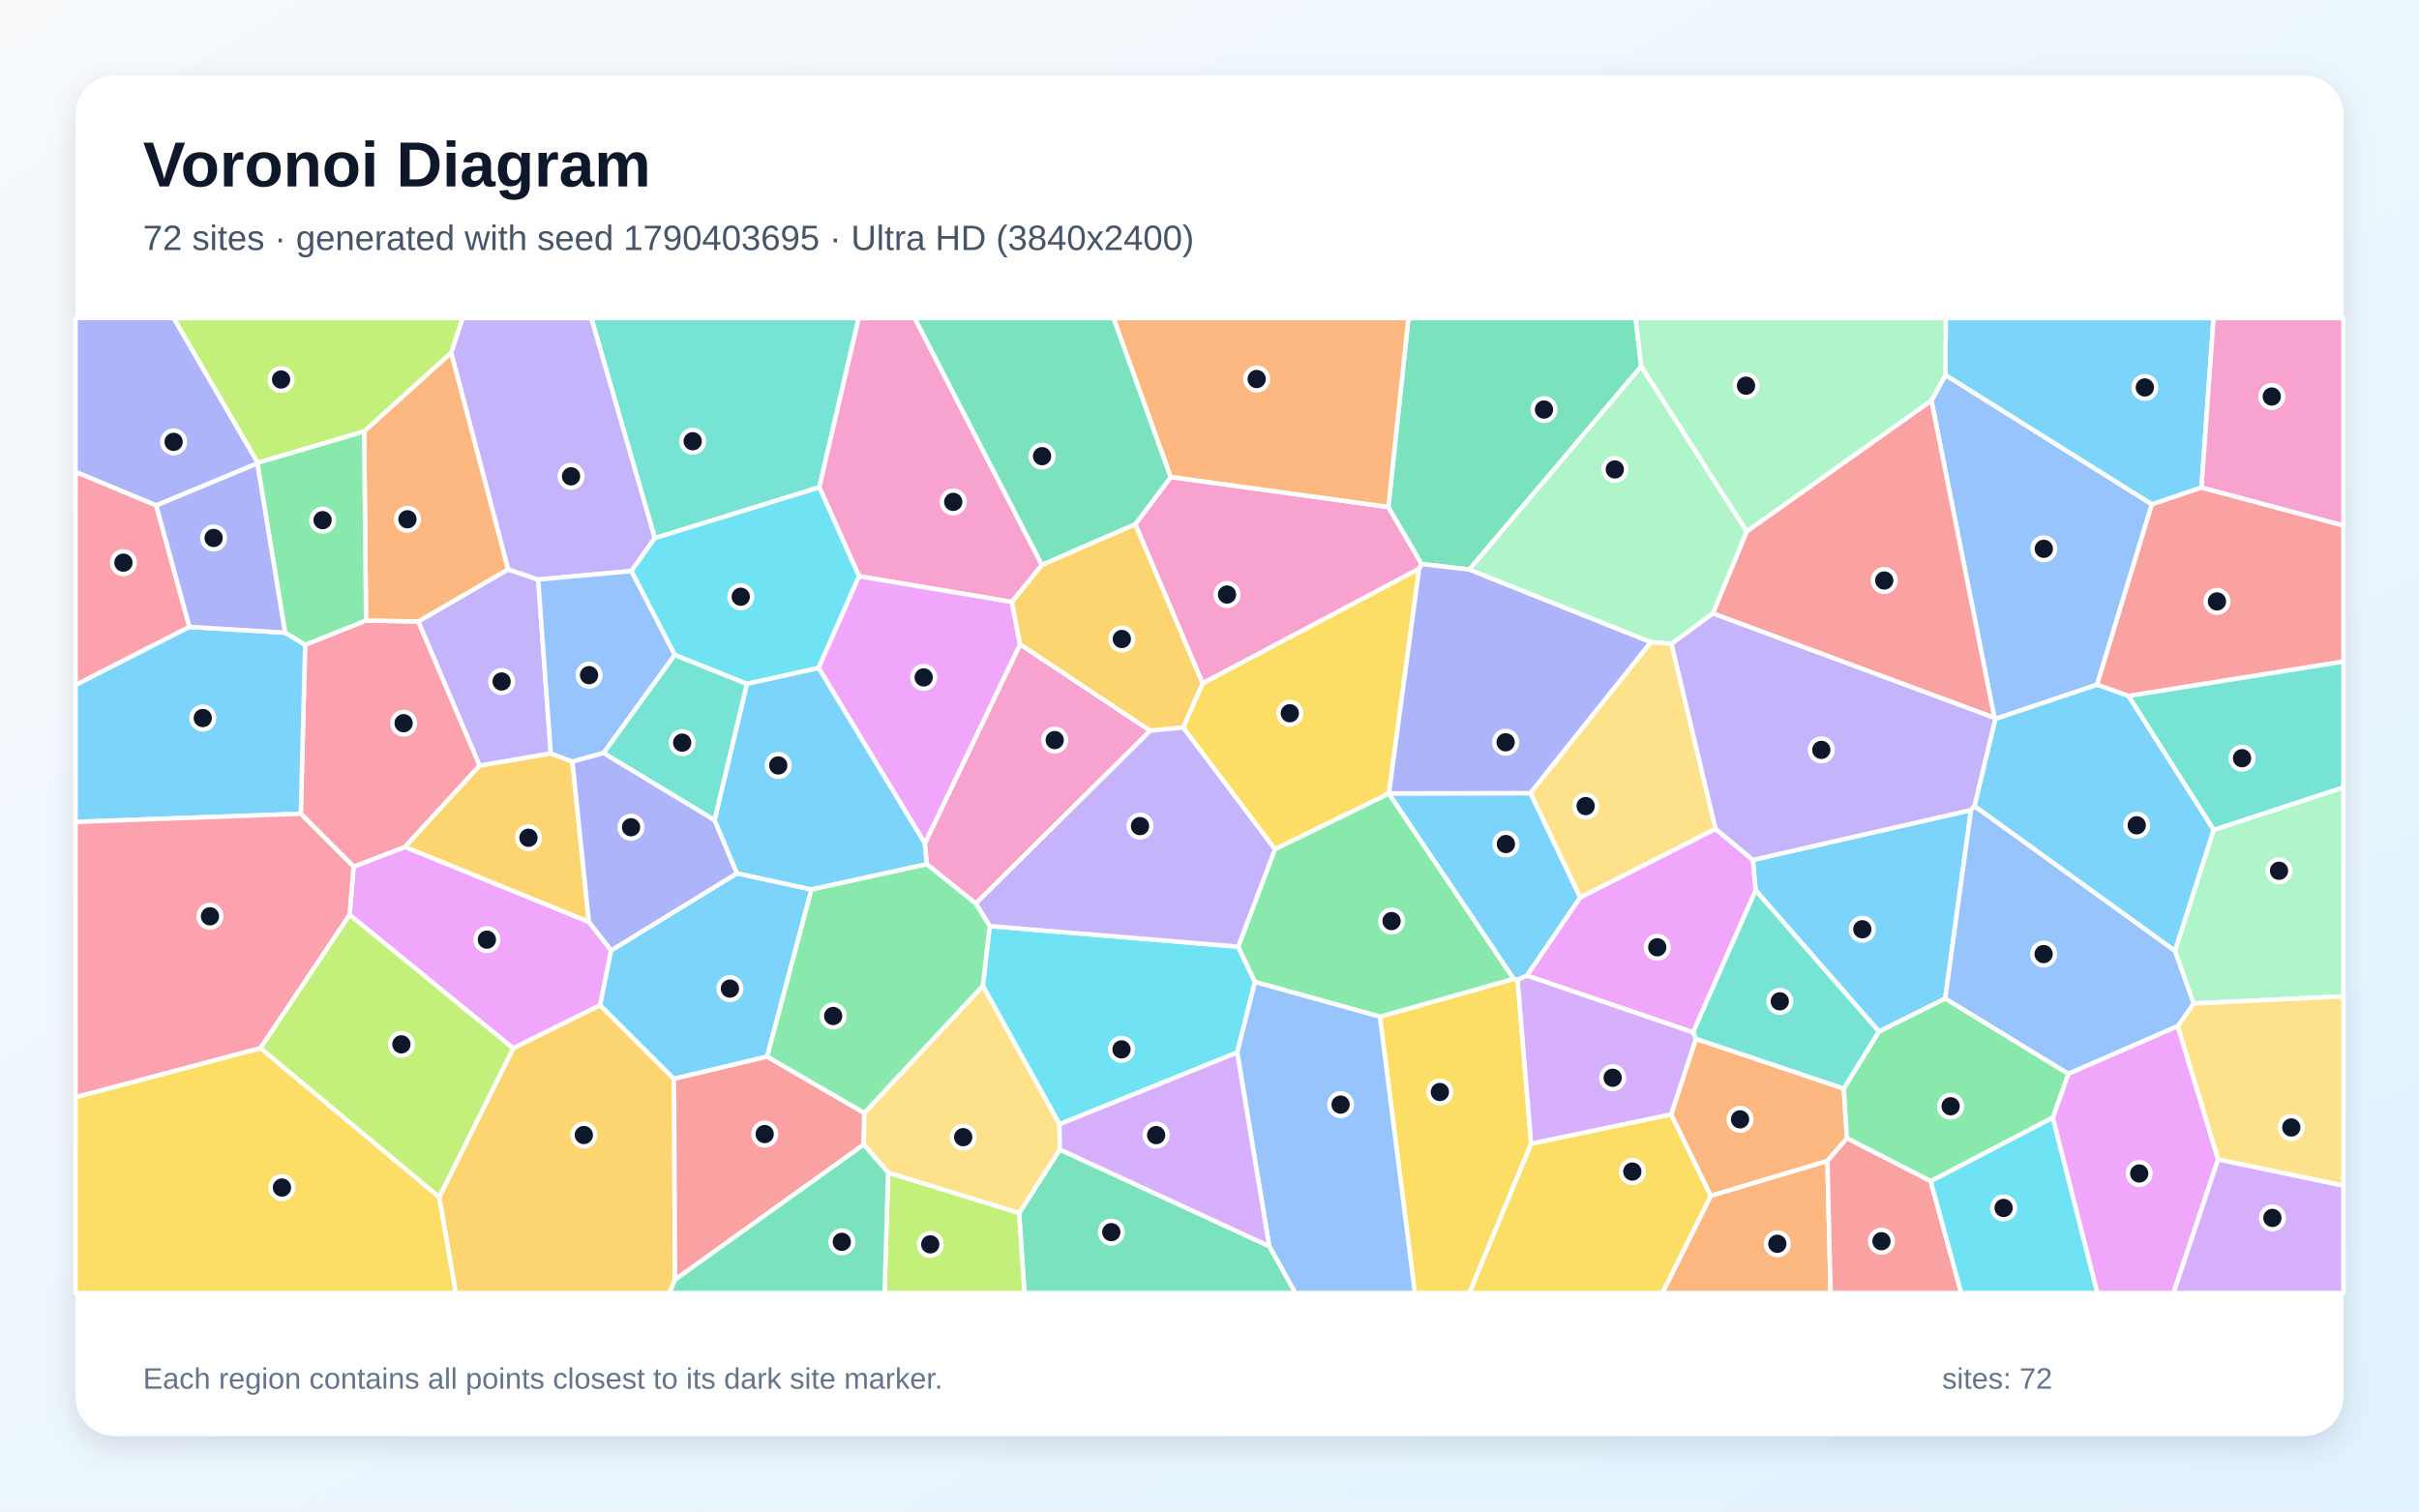
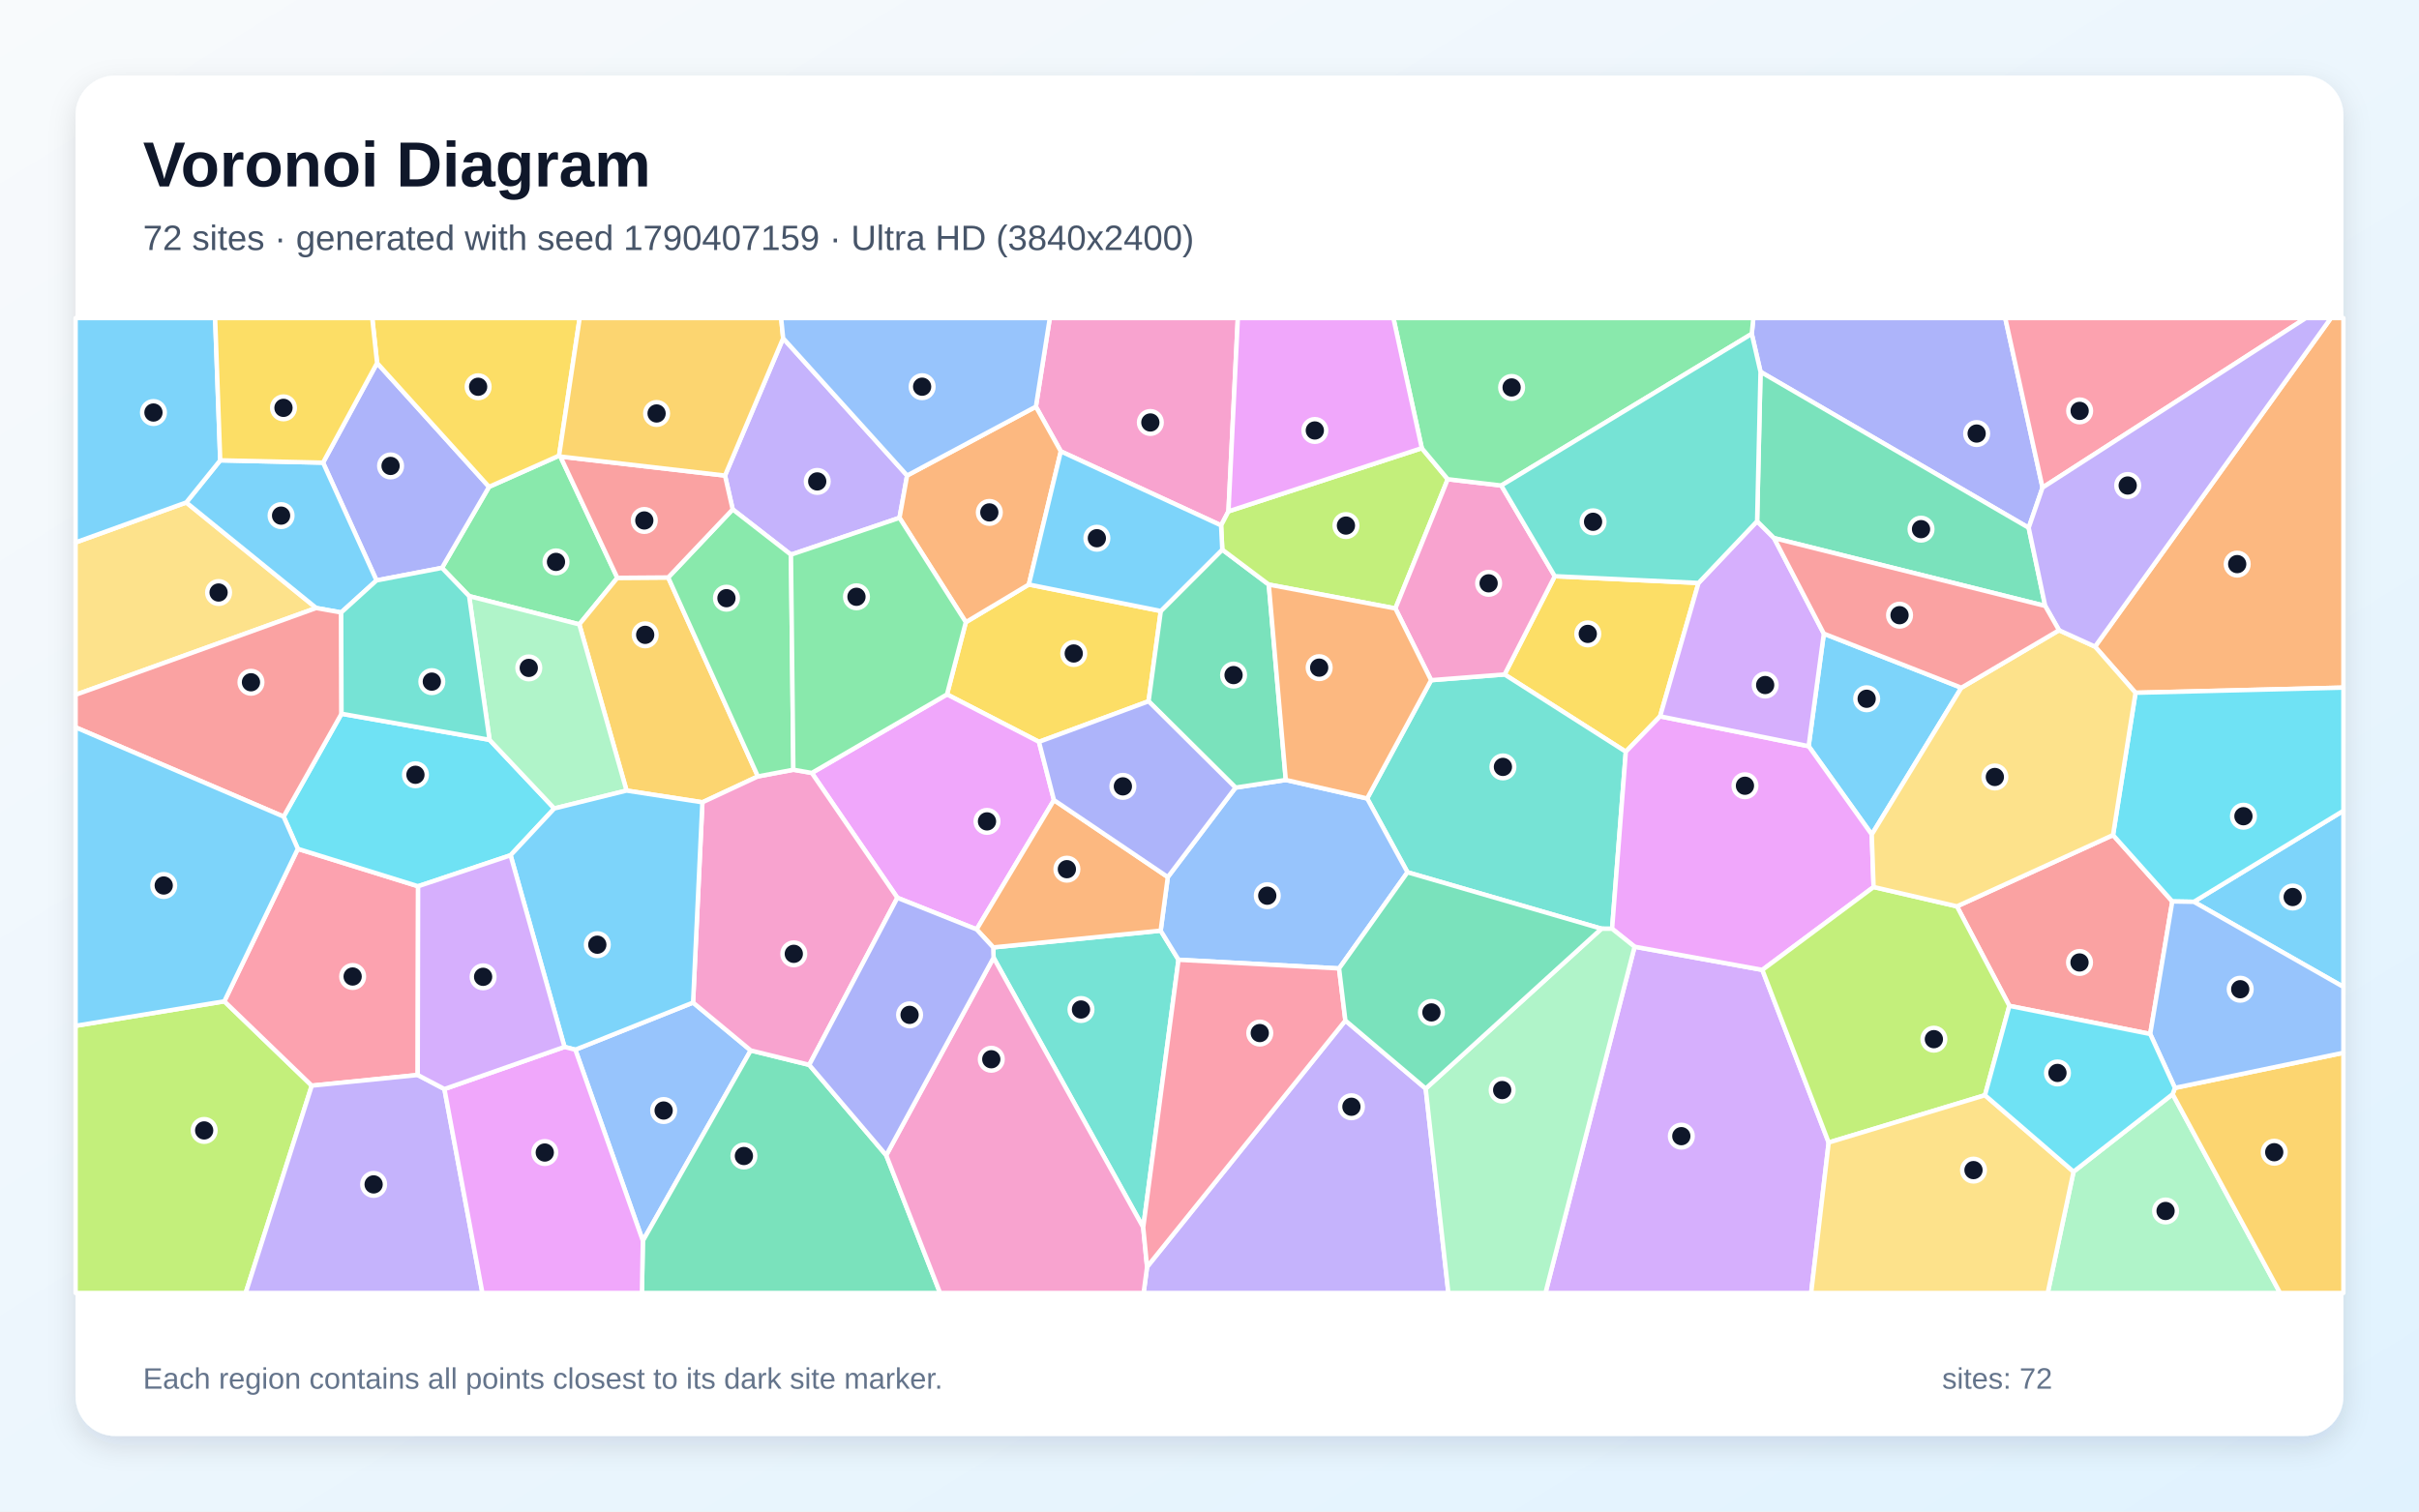
<svg xmlns="http://www.w3.org/2000/svg" width="3840" height="2400" viewBox="0 0 3840 2400" role="img" aria-labelledby="title description">
  <defs>
    <linearGradient id="background" x1="0" y1="0" x2="1" y2="1">
      <stop stop-color="#F8FAFC" />
      <stop offset="1" stop-color="#E0F2FE" />
    </linearGradient>
    <filter id="shadow" x="-5%" y="-5%" width="110%" height="110%">
      <feDropShadow dx="0" dy="15" stdDeviation="22" flood-color="#0F172A" flood-opacity=".12" />
    </filter>
  </defs>
  <rect width="3840" height="2400" fill="url(#background)" />
  <rect x="120" y="120" width="3600" height="2160" rx="63" fill="#FFFFFF" filter="url(#shadow)" />
  <g font-family="Arial, sans-serif">
    <text x="227" y="296" font-size="101" font-weight="700" fill="#0F172A">Voronoi Diagram</text>
-     <text x="227" y="397" font-size="56" fill="#475569">72 sites · generated with seed 1790403695 · Ultra HD (3840x2400)</text>
+     <text x="227" y="397" font-size="56" fill="#475569">72 sites · generated with seed 1790407159 · Ultra HD (3840x2400)</text>
  </g>
  <g stroke="#FFFFFF" stroke-width="7" stroke-linejoin="round">
-     <polygon points="2424.0,1549.1 2409.1,1556.0 2402.8,1554.3 2204.6,1260.1 2204.8,1259.8 2429.6,1259.3 2508.6,1425.1" fill="#38BDF8" fill-opacity="0.65" />
-     <polygon points="874.4,1196.4 761.3,1215.8 663.9,986.8 806.5,904.0 854.3,920.2" fill="#A78BFA" fill-opacity="0.65" />
-     <polygon points="1802.2,832.5 1858.5,757.3 2203.9,805.0 2256.8,895.6 2252.8,903.2 1909.1,1085.1" fill="#F472B6" fill-opacity="0.65" />
-     <polygon points="2900.9,1843.4 2715.6,1898.9 2652.8,1769.6 2692.1,1649.4 2926.9,1728.4 2931.9,1807.4" fill="#FB923C" fill-opacity="0.65" />
-     <polygon points="2023.9,1348.5 1878.1,1155.1 1909.1,1085.1 2252.8,903.2 2204.8,1259.8 2204.6,1260.1" fill="#FACC15" fill-opacity="0.65" />
-     <polygon points="3283.6,1705.0 3258.8,1774.6 3064.9,1875.6 2931.9,1807.4 2926.9,1728.4 2982.6,1637.8 3087.9,1585.3" fill="#4ADE80" fill-opacity="0.65" />
-     <polygon points="1300.6,773.8 1039.4,854.5 938.6,505.0 1363.2,505.0" fill="#2DD4BF" fill-opacity="0.65" />
-     <polygon points="3066.0,636.1 3088.3,595.4 3416.0,800.6 3329.0,1087.2 3167.6,1141.5 3166.0,1139.6" fill="#60A5FA" fill-opacity="0.65" />
-     <polygon points="934.8,1463.7 970.2,1509.0 952.7,1596.1 814.6,1664.6 554.9,1452.5 561.3,1376.1 643.0,1344.7" fill="#E879F9" fill-opacity="0.65" />
-     <polygon points="2605.4,581.7 2332.5,904.3 2256.8,895.6 2203.9,805.0 2235.8,505.0 2596.4,505.0" fill="#34D399" fill-opacity="0.65" />
-     <polygon points="3378.7,1105.1 3329.0,1087.2 3416.0,800.6 3494.7,774.0 3720.0,834.3 3720.0,1050.5" fill="#F87171" fill-opacity="0.65" />
-     <polygon points="2332.5,904.3 2620.8,1019.6 2429.6,1259.3 2204.8,1259.8 2252.8,903.2 2256.8,895.6" fill="#818CF8" fill-opacity="0.65" />
-     <polygon points="697.1,1900.9 814.6,1664.6 952.7,1596.1 1069.9,1713.0 1071.6,2031.9 1062.8,2053.0 723.5,2053.0" fill="#FBBF24" fill-opacity="0.65" />
-     <polygon points="716.2,560.2 578.0,685.1 409.0,734.9 275.5,505.0 734.6,505.0" fill="#A3E635" fill-opacity="0.65" />
-     <polygon points="3520.9,1840.8 3720.0,1882.4 3720.0,2053.0 3450.1,2053.0" fill="#C084FC" fill-opacity="0.65" />
-     <polygon points="643.0,1344.7 561.3,1376.1 477.5,1292.1 484.4,1023.8 581.1,985.2 663.9,986.8 761.3,1215.8" fill="#FB7185" fill-opacity="0.65" />
-     <polygon points="1681.9,1785.1 1560.1,1565.4 1571.1,1470.4 1965.5,1503.1 1992.2,1559.2 1964.0,1671.2" fill="#22D3EE" fill-opacity="0.65" />
-     <polygon points="2772.9,844.0 2719.3,973.9 2653.4,1022.4 2620.8,1019.6 2332.5,904.3 2605.4,581.7" fill="#86EFAC" fill-opacity="0.65" />
-     <polygon points="2620.8,1019.6 2653.4,1022.4 2723.4,1316.2 2508.6,1425.1 2429.6,1259.3" fill="#FCD34D" fill-opacity="0.65" />
-     <polygon points="1169.9,1386.6 1288.2,1412.3 1217.8,1677.7 1069.9,1713.0 952.7,1596.1 970.2,1509.0" fill="#38BDF8" fill-opacity="0.65" />
-     <polygon points="2786.8,1413.6 2782.6,1365.4 3128.9,1286.2 3087.9,1585.3 2982.6,1637.8" fill="#38BDF8" fill-opacity="0.65" />
-     <polygon points="1039.4,854.5 1002.2,906.8 854.3,920.2 806.5,904.0 716.2,560.2 734.6,505.0 938.6,505.0" fill="#A78BFA" fill-opacity="0.65" />
-     <polygon points="1654.0,897.1 1606.3,955.8 1363.7,915.0 1300.6,773.8 1363.2,505.0 1452.0,505.0" fill="#F472B6" fill-opacity="0.65" />
-     <polygon points="806.5,904.0 663.9,986.8 581.1,985.2 578.0,685.1 716.2,560.2" fill="#FB923C" fill-opacity="0.65" />
-     <polygon points="2190.5,1614.3 2402.8,1554.3 2409.1,1556.0 2430.6,1816.1 2332.6,2053.0 2246.0,2053.0" fill="#FACC15" fill-opacity="0.65" />
-     <polygon points="2190.5,1614.3 1992.2,1559.2 1965.5,1503.1 2023.9,1348.5 2204.6,1260.1 2402.8,1554.3" fill="#4ADE80" fill-opacity="0.65" />
-     <polygon points="2687.4,1639.1 2786.8,1413.6 2982.6,1637.8 2926.9,1728.4 2692.1,1649.4" fill="#2DD4BF" fill-opacity="0.65" />
-     <polygon points="2014.8,1978.7 1964.0,1671.2 1992.2,1559.2 2190.5,1614.3 2246.0,2053.0 2056.2,2053.0" fill="#60A5FA" fill-opacity="0.65" />
-     <polygon points="2723.4,1316.2 2782.6,1365.4 2786.8,1413.6 2687.4,1639.1 2424.0,1549.1 2508.6,1425.1" fill="#E879F9" fill-opacity="0.65" />
-     <polygon points="1617.7,1926.1 1682.4,1825.2 2014.8,1978.7 2056.2,2053.0 1626.3,2053.0" fill="#34D399" fill-opacity="0.65" />
-     <polygon points="1071.6,2031.9 1069.9,1713.0 1217.8,1677.7 1372.0,1767.1 1371.2,1817.4" fill="#F87171" fill-opacity="0.65" />
-     <polygon points="409.0,734.9 408.5,735.8 248.0,802.6 120.0,749.4 120.0,505.0 275.5,505.0" fill="#818CF8" fill-opacity="0.65" />
-     <polygon points="908.7,1209.2 934.8,1463.7 643.0,1344.7 761.3,1215.8 874.4,1196.4" fill="#FBBF24" fill-opacity="0.65" />
-     <polygon points="413.2,1664.2 554.9,1452.5 814.6,1664.6 697.1,1900.9" fill="#A3E635" fill-opacity="0.65" />
-     <polygon points="2430.6,1816.1 2409.1,1556.0 2424.0,1549.1 2687.4,1639.1 2692.1,1649.4 2652.8,1769.6" fill="#C084FC" fill-opacity="0.65" />
-     <polygon points="248.0,802.6 300.8,995.4 120.0,1087.7 120.0,749.4" fill="#FB7185" fill-opacity="0.65" />
-     <polygon points="1363.7,915.0 1299.5,1060.6 1185.6,1085.9 1071.1,1040.0 1002.2,906.8 1039.4,854.5 1300.6,773.8" fill="#22D3EE" fill-opacity="0.65" />
-     <polygon points="3482.2,1593.4 3452.6,1509.9 3514.0,1317.7 3720.0,1250.1 3720.0,1582.0" fill="#86EFAC" fill-opacity="0.65" />
-     <polygon points="1409.8,1862.1 1371.2,1817.4 1372.0,1767.1 1560.1,1565.4 1681.9,1785.1 1682.4,1825.2 1617.7,1926.1" fill="#FCD34D" fill-opacity="0.65" />
-     <polygon points="300.8,995.4 452.5,1004.5 484.4,1023.8 477.5,1292.1 120.0,1305.0 120.0,1087.7" fill="#38BDF8" fill-opacity="0.65" />
-     <polygon points="3494.7,774.0 3416.0,800.6 3088.3,595.4 3088.7,505.0 3513.9,505.0" fill="#38BDF8" fill-opacity="0.65" />
-     <polygon points="3134.5,1280.1 3128.9,1286.2 2782.6,1365.4 2723.4,1316.2 2653.4,1022.4 2719.3,973.9 3166.0,1139.6 3167.6,1141.5" fill="#A78BFA" fill-opacity="0.65" />
-     <polygon points="1549.0,1434.7 1471.1,1372.2 1468.1,1339.1 1619.3,1023.0 1826.0,1160.2" fill="#F472B6" fill-opacity="0.65" />
-     <polygon points="2715.6,1898.9 2900.9,1843.4 2906.0,2053.0 2638.8,2053.0" fill="#FB923C" fill-opacity="0.65" />
-     <polygon points="120.0,1742.0 413.2,1664.2 697.1,1900.9 723.5,2053.0 120.0,2053.0" fill="#FACC15" fill-opacity="0.65" />
-     <polygon points="452.5,1004.5 408.5,735.8 409.0,734.9 578.0,685.1 581.1,985.2 484.4,1023.8" fill="#4ADE80" fill-opacity="0.65" />
-     <polygon points="3514.0,1317.7 3378.7,1105.1 3720.0,1050.5 3720.0,1250.1" fill="#2DD4BF" fill-opacity="0.65" />
-     <polygon points="1071.1,1040.0 958.3,1195.6 908.7,1209.2 874.4,1196.4 854.3,920.2 1002.2,906.8" fill="#60A5FA" fill-opacity="0.65" />
-     <polygon points="1619.3,1023.0 1468.1,1339.1 1299.5,1060.6 1363.7,915.0 1606.3,955.8" fill="#E879F9" fill-opacity="0.65" />
-     <polygon points="1858.5,757.3 1802.2,832.5 1654.0,897.1 1452.0,505.0 1767.8,505.0" fill="#34D399" fill-opacity="0.65" />
-     <polygon points="2900.9,1843.4 2931.9,1807.4 3064.9,1875.6 3113.3,2053.0 2906.0,2053.0" fill="#F87171" fill-opacity="0.65" />
-     <polygon points="958.3,1195.6 1134.3,1302.0 1169.9,1386.6 970.2,1509.0 934.8,1463.7 908.7,1209.2" fill="#818CF8" fill-opacity="0.65" />
-     <polygon points="1826.0,1160.2 1619.3,1023.0 1606.3,955.8 1654.0,897.1 1802.2,832.5 1909.1,1085.1 1878.1,1155.1" fill="#FBBF24" fill-opacity="0.65" />
-     <polygon points="1409.8,1862.1 1617.7,1926.1 1626.3,2053.0 1404.2,2053.0" fill="#A3E635" fill-opacity="0.65" />
-     <polygon points="1682.4,1825.2 1681.9,1785.1 1964.0,1671.2 2014.8,1978.7" fill="#C084FC" fill-opacity="0.65" />
-     <polygon points="120.0,1742.0 120.0,1305.0 477.5,1292.1 561.3,1376.1 554.9,1452.5 413.2,1664.2" fill="#FB7185" fill-opacity="0.65" />
-     <polygon points="3064.9,1875.6 3258.8,1774.6 3329.5,2053.0 3113.3,2053.0" fill="#22D3EE" fill-opacity="0.65" />
-     <polygon points="3088.3,595.4 3066.0,636.1 2772.9,844.0 2605.4,581.7 2596.4,505.0 3088.7,505.0" fill="#86EFAC" fill-opacity="0.65" />
-     <polygon points="3520.9,1840.8 3456.9,1629.4 3482.2,1593.4 3720.0,1582.0 3720.0,1882.4" fill="#FCD34D" fill-opacity="0.65" />
-     <polygon points="1468.1,1339.1 1471.1,1372.2 1288.2,1412.3 1169.9,1386.6 1134.3,1302.0 1185.6,1085.9 1299.5,1060.6" fill="#38BDF8" fill-opacity="0.65" />
-     <polygon points="3514.0,1317.7 3452.6,1509.9 3134.5,1280.1 3167.6,1141.5 3329.0,1087.2 3378.7,1105.1" fill="#38BDF8" fill-opacity="0.65" />
-     <polygon points="1965.5,1503.1 1571.1,1470.4 1549.0,1434.7 1826.0,1160.2 1878.1,1155.1 2023.9,1348.5" fill="#A78BFA" fill-opacity="0.65" />
-     <polygon points="3494.7,774.0 3513.9,505.0 3720.0,505.0 3720.0,834.3" fill="#F472B6" fill-opacity="0.65" />
-     <polygon points="2203.9,805.0 1858.5,757.3 1767.8,505.0 2235.8,505.0" fill="#FB923C" fill-opacity="0.65" />
-     <polygon points="2430.6,1816.1 2652.8,1769.6 2715.6,1898.9 2638.8,2053.0 2332.6,2053.0" fill="#FACC15" fill-opacity="0.65" />
-     <polygon points="1372.0,1767.1 1217.8,1677.7 1288.2,1412.3 1471.1,1372.2 1549.0,1434.7 1571.1,1470.4 1560.1,1565.4" fill="#4ADE80" fill-opacity="0.65" />
-     <polygon points="1134.3,1302.0 958.3,1195.6 1071.1,1040.0 1185.6,1085.9" fill="#2DD4BF" fill-opacity="0.65" />
-     <polygon points="3452.6,1509.9 3482.2,1593.4 3456.9,1629.4 3283.6,1705.0 3087.9,1585.3 3128.9,1286.2 3134.5,1280.1" fill="#60A5FA" fill-opacity="0.65" />
-     <polygon points="3258.8,1774.6 3283.6,1705.0 3456.9,1629.4 3520.9,1840.8 3450.1,2053.0 3329.5,2053.0" fill="#E879F9" fill-opacity="0.65" />
-     <polygon points="1071.6,2031.9 1371.2,1817.4 1409.8,1862.1 1404.2,2053.0 1062.8,2053.0" fill="#34D399" fill-opacity="0.65" />
-     <polygon points="3066.0,636.1 3166.0,1139.6 2719.3,973.9 2772.9,844.0" fill="#F87171" fill-opacity="0.65" />
-     <polygon points="452.5,1004.5 300.8,995.4 248.0,802.6 408.5,735.8" fill="#818CF8" fill-opacity="0.65" />
+     <polygon points="3113.5,1092.0 2971.3,1325.0 2871.1,1184.8 2895.2,1006.1" fill="#38BDF8" fill-opacity="0.65" />
+     <polygon points="1820.9,2011.6 2135.7,1620.4 2263.2,1728.5 2299.2,2053.0 1815.4,2053.0" fill="#A78BFA" fill-opacity="0.65" />
+     <polygon points="1950.1,811.9 1938.4,834.2 1684.0,716.7 1644.4,645.7 1666.5,505.0 1965.0,505.0" fill="#F472B6" fill-opacity="0.65" />
+     <polygon points="3390.0,1100.0 3325.7,1026.7 3700.2,505.0 3720.0,505.0 3720.0,1091.8" fill="#FB923C" fill-opacity="0.65" />
+     <polygon points="1842.7,970.2 1823.3,1113.5 1649.3,1177.9 1503.3,1102.6 1533.2,987.9 1633.2,928.1" fill="#FACC15" fill-opacity="0.65" />
+     <polygon points="887.5,723.5 889.6,724.9 980.0,917.5 919.6,991.4 744.7,946.5 701.6,901.7 776.3,773.0" fill="#4ADE80" fill-opacity="0.65" />
+     <polygon points="1814.8,1948.9 1577.2,1520.6 1576.7,1504.3 1842.5,1477.7 1870.8,1523.9" fill="#2DD4BF" fill-opacity="0.65" />
+     <polygon points="913.3,1666.7 1100.2,1591.9 1191.7,1667.9 1020.5,1970.2" fill="#60A5FA" fill-opacity="0.65" />
+     <polygon points="1673.1,1270.4 1550.3,1475.7 1424.5,1425.5 1288.7,1227.3 1503.3,1102.6 1649.3,1177.9" fill="#E879F9" fill-opacity="0.65" />
+     <polygon points="1020.5,1970.2 1191.7,1667.9 1284.6,1690.8 1406.8,1834.3 1492.3,2053.0 1019.0,2053.0" fill="#34D399" fill-opacity="0.65" />
+     <polygon points="3354.3,1325.9 3448.4,1431.3 3413.3,1641.8 3189.7,1597.1 3106.5,1439.1" fill="#F87171" fill-opacity="0.65" />
+     <polygon points="598.6,576.4 776.3,773.0 701.6,901.7 597.7,921.6 512.8,734.6" fill="#818CF8" fill-opacity="0.65" />
+     <polygon points="1060.7,916.9 1203.1,1232.8 1115.0,1273.9 994.6,1255.3 919.6,991.4 980.0,917.5" fill="#FBBF24" fill-opacity="0.65" />
+     <polygon points="120.0,1628.8 356.1,1589.9 494.9,1723.8 390.0,2053.0 120.0,2053.0" fill="#A3E635" fill-opacity="0.65" />
+     <polygon points="2594.8,1503.2 2797.6,1540.0 2902.9,1814.1 2875.1,2053.0 2453.3,2053.0" fill="#C084FC" fill-opacity="0.65" />
+     <polygon points="663.1,1706.9 494.9,1723.8 356.1,1589.9 472.8,1347.8 663.7,1407.2" fill="#FB7185" fill-opacity="0.65" />
+     <polygon points="777.1,1174.7 879.9,1283.7 810.5,1358.0 663.7,1407.2 472.8,1347.8 450.2,1296.6 542.1,1133.3" fill="#22D3EE" fill-opacity="0.65" />
+     <polygon points="3291.6,1860.4 3448.9,1737.3 3619.5,2053.0 3250.6,2053.0" fill="#86EFAC" fill-opacity="0.65" />
+     <polygon points="295.7,797.8 502.0,965.4 120.0,1103.2 120.0,861.3" fill="#FCD34D" fill-opacity="0.65" />
+     <polygon points="3482.6,1431.9 3720.0,1287.3 3720.0,1567.0" fill="#38BDF8" fill-opacity="0.65" />
+     <polygon points="541.6,972.5 502.0,965.4 295.7,797.8 349.6,730.9 512.8,734.6 597.7,921.6" fill="#38BDF8" fill-opacity="0.65" />
+     <polygon points="1440.0,755.0 1427.9,822.2 1255.6,880.7 1163.1,808.8 1150.9,755.1 1243.2,537.1" fill="#A78BFA" fill-opacity="0.65" />
+     <polygon points="1284.6,1690.8 1191.7,1667.9 1100.2,1591.9 1115.0,1273.9 1203.1,1232.8 1259.4,1222.2 1288.7,1227.3 1424.5,1425.5" fill="#F472B6" fill-opacity="0.65" />
+     <polygon points="1633.2,928.1 1533.2,987.9 1427.9,822.2 1440.0,755.0 1644.4,645.7 1684.0,716.7" fill="#FB923C" fill-opacity="0.65" />
+     <polygon points="2468.1,914.9 2696.3,925.6 2635.3,1137.4 2580.9,1193.6 2388.4,1070.9" fill="#FACC15" fill-opacity="0.65" />
+     <polygon points="1259.4,1222.2 1203.1,1232.8 1060.7,916.9 1163.1,808.8 1255.6,880.7" fill="#4ADE80" fill-opacity="0.65" />
+     <polygon points="2559.1,1474.7 2542.2,1474.6 2234.3,1385.0 2170.3,1267.8 2271.8,1080.0 2388.4,1070.9 2580.9,1193.6" fill="#2DD4BF" fill-opacity="0.65" />
+     <polygon points="2125.7,1537.7 1870.8,1523.9 1842.5,1477.7 1853.8,1392.6 1961.3,1250.6 2041.1,1238.4 2170.3,1267.8 2234.3,1385.0" fill="#60A5FA" fill-opacity="0.65" />
+     <polygon points="2974.2,1408.4 2797.6,1540.0 2594.8,1503.2 2559.1,1474.7 2580.9,1193.6 2635.3,1137.4 2871.1,1184.8 2971.3,1325.0" fill="#E879F9" fill-opacity="0.65" />
+     <polygon points="1940.3,872.7 2014.1,928.2 2041.1,1238.4 1961.3,1250.6 1823.3,1113.5 1842.7,970.2" fill="#34D399" fill-opacity="0.65" />
+     <polygon points="541.6,972.5 542.1,1133.3 450.2,1296.6 120.0,1154.9 120.0,1103.2 502.0,965.4" fill="#F87171" fill-opacity="0.65" />
+     <polygon points="3242.4,774.2 3220.4,838.0 2794.7,590.4 2780.8,530.1 2783.3,505.0 3183.2,505.0" fill="#818CF8" fill-opacity="0.65" />
+     <polygon points="3448.9,1737.3 3452.5,1727.4 3720.0,1671.6 3720.0,2053.0 3619.5,2053.0" fill="#FBBF24" fill-opacity="0.65" />
+     <polygon points="3151.0,1739.0 2902.9,1814.1 2797.6,1540.0 2974.2,1408.4 3106.5,1439.1 3189.7,1597.1" fill="#A3E635" fill-opacity="0.65" />
+     <polygon points="2635.3,1137.4 2696.3,925.6 2789.3,827.6 2816.2,854.4 2895.2,1006.1 2871.1,1184.8" fill="#C084FC" fill-opacity="0.65" />
+     <polygon points="3242.4,774.2 3183.2,505.0 3660.3,505.0" fill="#FB7185" fill-opacity="0.65" />
+     <polygon points="3482.6,1431.9 3448.4,1431.3 3354.3,1325.9 3390.0,1100.0 3720.0,1091.8 3720.0,1287.3" fill="#22D3EE" fill-opacity="0.65" />
+     <polygon points="994.6,1255.3 879.9,1283.7 777.1,1174.7 744.7,946.5 919.6,991.4" fill="#86EFAC" fill-opacity="0.65" />
+     <polygon points="2902.9,1814.1 3151.0,1739.0 3291.6,1860.4 3250.6,2053.0 2875.1,2053.0" fill="#FCD34D" fill-opacity="0.65" />
+     <polygon points="810.5,1358.0 879.9,1283.7 994.6,1255.3 1115.0,1273.9 1100.2,1591.9 913.3,1666.7 896.1,1662.3" fill="#38BDF8" fill-opacity="0.65" />
+     <polygon points="349.6,730.9 295.7,797.8 120.0,861.3 120.0,505.0 341.5,505.0" fill="#38BDF8" fill-opacity="0.65" />
+     <polygon points="494.9,1723.8 663.1,1706.9 705.5,1729.2 765.8,2053.0 390.0,2053.0" fill="#A78BFA" fill-opacity="0.65" />
+     <polygon points="1406.8,1834.3 1577.2,1520.6 1814.8,1948.9 1820.9,2011.6 1815.4,2053.0 1492.3,2053.0" fill="#F472B6" fill-opacity="0.65" />
+     <polygon points="1853.8,1392.6 1842.5,1477.7 1576.7,1504.3 1550.3,1475.7 1673.1,1270.4" fill="#FB923C" fill-opacity="0.65" />
+     <polygon points="887.5,723.5 776.3,773.0 598.6,576.4 590.9,505.0 920.2,505.0" fill="#FACC15" fill-opacity="0.65" />
+     <polygon points="1288.7,1227.3 1259.4,1222.2 1255.6,880.7 1427.9,822.2 1533.2,987.9 1503.3,1102.6" fill="#4ADE80" fill-opacity="0.65" />
+     <polygon points="777.1,1174.7 542.1,1133.3 541.6,972.5 597.7,921.6 701.6,901.7 744.7,946.5" fill="#2DD4BF" fill-opacity="0.65" />
+     <polygon points="3452.5,1727.4 3413.3,1641.8 3448.4,1431.3 3482.6,1431.9 3720.0,1567.0 3720.0,1671.6" fill="#60A5FA" fill-opacity="0.65" />
+     <polygon points="705.5,1729.2 896.1,1662.3 913.3,1666.7 1020.5,1970.2 1019.0,2053.0 765.8,2053.0" fill="#E879F9" fill-opacity="0.65" />
+     <polygon points="2794.7,590.4 3220.4,838.0 3246.6,962.1 2816.2,854.4 2789.3,827.6" fill="#34D399" fill-opacity="0.65" />
+     <polygon points="1150.9,755.1 1163.1,808.8 1060.7,916.9 980.0,917.5 889.6,724.9" fill="#F87171" fill-opacity="0.65" />
+     <polygon points="1406.8,1834.3 1284.6,1690.8 1424.5,1425.5 1550.3,1475.7 1576.7,1504.3 1577.2,1520.6" fill="#818CF8" fill-opacity="0.65" />
+     <polygon points="1243.2,537.1 1150.9,755.1 889.6,724.9 887.5,723.5 920.2,505.0 1240.0,505.0" fill="#FBBF24" fill-opacity="0.65" />
+     <polygon points="2257.0,711.6 2298.2,760.9 2215.1,966.1 2014.1,928.2 1940.3,872.7 1938.4,834.2 1950.1,811.9" fill="#A3E635" fill-opacity="0.65" />
+     <polygon points="705.5,1729.2 663.1,1706.9 663.7,1407.2 810.5,1358.0 896.1,1662.3" fill="#C084FC" fill-opacity="0.65" />
+     <polygon points="1814.8,1948.9 1870.8,1523.9 2125.7,1537.7 2135.7,1620.4 1820.9,2011.6" fill="#FB7185" fill-opacity="0.65" />
+     <polygon points="3151.0,1739.0 3189.7,1597.1 3413.3,1641.8 3452.5,1727.4 3448.9,1737.3 3291.6,1860.4" fill="#22D3EE" fill-opacity="0.65" />
+     <polygon points="2263.2,1728.5 2542.2,1474.6 2559.1,1474.7 2594.8,1503.2 2453.3,2053.0 2299.2,2053.0" fill="#86EFAC" fill-opacity="0.65" />
+     <polygon points="3354.3,1325.9 3106.5,1439.1 2974.2,1408.4 2971.3,1325.0 3113.5,1092.0 3268.6,1000.7 3325.7,1026.7 3390.0,1100.0" fill="#FCD34D" fill-opacity="0.65" />
+     <polygon points="450.2,1296.6 472.8,1347.8 356.1,1589.9 120.0,1628.8 120.0,1154.9" fill="#38BDF8" fill-opacity="0.65" />
+     <polygon points="1940.3,872.7 1842.7,970.2 1633.2,928.1 1684.0,716.7 1938.4,834.2" fill="#38BDF8" fill-opacity="0.65" />
+     <polygon points="3325.7,1026.7 3268.6,1000.7 3246.6,962.1 3220.4,838.0 3242.4,774.2 3660.3,505.0 3700.2,505.0" fill="#A78BFA" fill-opacity="0.65" />
+     <polygon points="2383.2,770.9 2468.1,914.9 2388.4,1070.9 2271.8,1080.0 2215.1,966.1 2298.2,760.9" fill="#F472B6" fill-opacity="0.65" />
+     <polygon points="2215.1,966.1 2271.8,1080.0 2170.3,1267.8 2041.1,1238.4 2014.1,928.2" fill="#FB923C" fill-opacity="0.65" />
+     <polygon points="598.6,576.4 512.8,734.6 349.6,730.9 341.5,505.0 590.9,505.0" fill="#FACC15" fill-opacity="0.65" />
+     <polygon points="2780.8,530.1 2383.2,770.9 2298.2,760.9 2257.0,711.6 2211.9,505.0 2783.3,505.0" fill="#4ADE80" fill-opacity="0.65" />
+     <polygon points="2789.3,827.6 2696.3,925.6 2468.1,914.9 2383.2,770.9 2780.8,530.1 2794.7,590.4" fill="#2DD4BF" fill-opacity="0.65" />
+     <polygon points="1440.0,755.0 1243.2,537.1 1240.0,505.0 1666.5,505.0 1644.4,645.7" fill="#60A5FA" fill-opacity="0.65" />
+     <polygon points="2257.0,711.6 1950.1,811.9 1965.0,505.0 2211.9,505.0" fill="#E879F9" fill-opacity="0.65" />
+     <polygon points="2125.7,1537.7 2234.3,1385.0 2542.2,1474.6 2263.2,1728.5 2135.7,1620.4" fill="#34D399" fill-opacity="0.65" />
+     <polygon points="3246.6,962.1 3268.6,1000.7 3113.5,1092.0 2895.2,1006.1 2816.2,854.4" fill="#F87171" fill-opacity="0.65" />
+     <polygon points="1961.3,1250.6 1853.8,1392.6 1673.1,1270.4 1649.3,1177.9 1823.3,1113.5" fill="#818CF8" fill-opacity="0.65" />
  </g>
  <g>
-     <circle cx="2390.5" cy="1340.2" r="18" fill="#0F172A" stroke="#FFFFFF" stroke-width="7" />
-     <circle cx="796.3" cy="1082.1" r="18" fill="#0F172A" stroke="#FFFFFF" stroke-width="7" />
-     <circle cx="1947.8" cy="944.0" r="18" fill="#0F172A" stroke="#FFFFFF" stroke-width="7" />
-     <circle cx="2762.2" cy="1777.3" r="18" fill="#0F172A" stroke="#FFFFFF" stroke-width="7" />
-     <circle cx="2047.5" cy="1132.5" r="18" fill="#0F172A" stroke="#FFFFFF" stroke-width="7" />
-     <circle cx="3096.5" cy="1756.5" r="18" fill="#0F172A" stroke="#FFFFFF" stroke-width="7" />
-     <circle cx="1099.6" cy="700.6" r="18" fill="#0F172A" stroke="#FFFFFF" stroke-width="7" />
-     <circle cx="3244.4" cy="871.4" r="18" fill="#0F172A" stroke="#FFFFFF" stroke-width="7" />
-     <circle cx="772.9" cy="1492.0" r="18" fill="#0F172A" stroke="#FFFFFF" stroke-width="7" />
-     <circle cx="2451.0" cy="650.3" r="18" fill="#0F172A" stroke="#FFFFFF" stroke-width="7" />
-     <circle cx="3519.3" cy="954.9" r="18" fill="#0F172A" stroke="#FFFFFF" stroke-width="7" />
-     <circle cx="2390.1" cy="1178.6" r="18" fill="#0F172A" stroke="#FFFFFF" stroke-width="7" />
-     <circle cx="926.8" cy="1802.2" r="18" fill="#0F172A" stroke="#FFFFFF" stroke-width="7" />
-     <circle cx="446.2" cy="602.6" r="18" fill="#0F172A" stroke="#FFFFFF" stroke-width="7" />
-     <circle cx="3607.3" cy="1933.8" r="18" fill="#0F172A" stroke="#FFFFFF" stroke-width="7" />
-     <circle cx="640.7" cy="1148.3" r="18" fill="#0F172A" stroke="#FFFFFF" stroke-width="7" />
-     <circle cx="1780.3" cy="1666.2" r="18" fill="#0F172A" stroke="#FFFFFF" stroke-width="7" />
-     <circle cx="2563.4" cy="745.4" r="18" fill="#0F172A" stroke="#FFFFFF" stroke-width="7" />
-     <circle cx="2517.1" cy="1279.9" r="18" fill="#0F172A" stroke="#FFFFFF" stroke-width="7" />
-     <circle cx="1158.7" cy="1569.7" r="18" fill="#0F172A" stroke="#FFFFFF" stroke-width="7" />
-     <circle cx="2956.3" cy="1475.5" r="18" fill="#0F172A" stroke="#FFFFFF" stroke-width="7" />
-     <circle cx="906.5" cy="756.3" r="18" fill="#0F172A" stroke="#FFFFFF" stroke-width="7" />
-     <circle cx="1513.2" cy="796.9" r="18" fill="#0F172A" stroke="#FFFFFF" stroke-width="7" />
-     <circle cx="646.8" cy="824.5" r="18" fill="#0F172A" stroke="#FFFFFF" stroke-width="7" />
-     <circle cx="2285.7" cy="1733.9" r="18" fill="#0F172A" stroke="#FFFFFF" stroke-width="7" />
-     <circle cx="2209.0" cy="1462.5" r="18" fill="#0F172A" stroke="#FFFFFF" stroke-width="7" />
-     <circle cx="2825.3" cy="1589.9" r="18" fill="#0F172A" stroke="#FFFFFF" stroke-width="7" />
-     <circle cx="2128.1" cy="1753.9" r="18" fill="#0F172A" stroke="#FFFFFF" stroke-width="7" />
-     <circle cx="2630.8" cy="1504.1" r="18" fill="#0F172A" stroke="#FFFFFF" stroke-width="7" />
-     <circle cx="1764.1" cy="1956.4" r="18" fill="#0F172A" stroke="#FFFFFF" stroke-width="7" />
-     <circle cx="1213.9" cy="1800.7" r="18" fill="#0F172A" stroke="#FFFFFF" stroke-width="7" />
-     <circle cx="275.6" cy="701.6" r="18" fill="#0F172A" stroke="#FFFFFF" stroke-width="7" />
-     <circle cx="838.9" cy="1330.2" r="18" fill="#0F172A" stroke="#FFFFFF" stroke-width="7" />
-     <circle cx="637.2" cy="1658.2" r="18" fill="#0F172A" stroke="#FFFFFF" stroke-width="7" />
-     <circle cx="2560.0" cy="1711.3" r="18" fill="#0F172A" stroke="#FFFFFF" stroke-width="7" />
-     <circle cx="195.9" cy="893.4" r="18" fill="#0F172A" stroke="#FFFFFF" stroke-width="7" />
-     <circle cx="1175.9" cy="947.5" r="18" fill="#0F172A" stroke="#FFFFFF" stroke-width="7" />
-     <circle cx="3617.8" cy="1382.6" r="18" fill="#0F172A" stroke="#FFFFFF" stroke-width="7" />
-     <circle cx="1529.0" cy="1805.6" r="18" fill="#0F172A" stroke="#FFFFFF" stroke-width="7" />
-     <circle cx="321.9" cy="1140.1" r="18" fill="#0F172A" stroke="#FFFFFF" stroke-width="7" />
-     <circle cx="3404.8" cy="615.2" r="18" fill="#0F172A" stroke="#FFFFFF" stroke-width="7" />
-     <circle cx="2891.2" cy="1190.7" r="18" fill="#0F172A" stroke="#FFFFFF" stroke-width="7" />
-     <circle cx="1674.3" cy="1175.1" r="18" fill="#0F172A" stroke="#FFFFFF" stroke-width="7" />
-     <circle cx="2821.4" cy="1974.9" r="18" fill="#0F172A" stroke="#FFFFFF" stroke-width="7" />
-     <circle cx="447.6" cy="1885.6" r="18" fill="#0F172A" stroke="#FFFFFF" stroke-width="7" />
-     <circle cx="512.1" cy="825.9" r="18" fill="#0F172A" stroke="#FFFFFF" stroke-width="7" />
-     <circle cx="3559.1" cy="1203.9" r="18" fill="#0F172A" stroke="#FFFFFF" stroke-width="7" />
-     <circle cx="935.1" cy="1072.0" r="18" fill="#0F172A" stroke="#FFFFFF" stroke-width="7" />
-     <circle cx="1466.3" cy="1075.6" r="18" fill="#0F172A" stroke="#FFFFFF" stroke-width="7" />
-     <circle cx="1654.2" cy="724.3" r="18" fill="#0F172A" stroke="#FFFFFF" stroke-width="7" />
-     <circle cx="2986.7" cy="1970.8" r="18" fill="#0F172A" stroke="#FFFFFF" stroke-width="7" />
-     <circle cx="1001.7" cy="1313.5" r="18" fill="#0F172A" stroke="#FFFFFF" stroke-width="7" />
-     <circle cx="1780.8" cy="1014.6" r="18" fill="#0F172A" stroke="#FFFFFF" stroke-width="7" />
-     <circle cx="1476.7" cy="1975.8" r="18" fill="#0F172A" stroke="#FFFFFF" stroke-width="7" />
-     <circle cx="1835.3" cy="1802.3" r="18" fill="#0F172A" stroke="#FFFFFF" stroke-width="7" />
-     <circle cx="333.3" cy="1454.9" r="18" fill="#0F172A" stroke="#FFFFFF" stroke-width="7" />
-     <circle cx="3180.6" cy="1918.0" r="18" fill="#0F172A" stroke="#FFFFFF" stroke-width="7" />
-     <circle cx="2771.7" cy="612.4" r="18" fill="#0F172A" stroke="#FFFFFF" stroke-width="7" />
-     <circle cx="3637.3" cy="1790.2" r="18" fill="#0F172A" stroke="#FFFFFF" stroke-width="7" />
-     <circle cx="1235.4" cy="1215.4" r="18" fill="#0F172A" stroke="#FFFFFF" stroke-width="7" />
-     <circle cx="3391.9" cy="1310.4" r="18" fill="#0F172A" stroke="#FFFFFF" stroke-width="7" />
-     <circle cx="1809.7" cy="1311.7" r="18" fill="#0F172A" stroke="#FFFFFF" stroke-width="7" />
-     <circle cx="3606.3" cy="629.6" r="18" fill="#0F172A" stroke="#FFFFFF" stroke-width="7" />
-     <circle cx="1994.9" cy="601.8" r="18" fill="#0F172A" stroke="#FFFFFF" stroke-width="7" />
-     <circle cx="2591.2" cy="1860.2" r="18" fill="#0F172A" stroke="#FFFFFF" stroke-width="7" />
-     <circle cx="1322.6" cy="1613.2" r="18" fill="#0F172A" stroke="#FFFFFF" stroke-width="7" />
-     <circle cx="1082.9" cy="1179.2" r="18" fill="#0F172A" stroke="#FFFFFF" stroke-width="7" />
-     <circle cx="3244.1" cy="1514.9" r="18" fill="#0F172A" stroke="#FFFFFF" stroke-width="7" />
-     <circle cx="3395.9" cy="1863.3" r="18" fill="#0F172A" stroke="#FFFFFF" stroke-width="7" />
-     <circle cx="1336.3" cy="1971.8" r="18" fill="#0F172A" stroke="#FFFFFF" stroke-width="7" />
-     <circle cx="2991.1" cy="921.7" r="18" fill="#0F172A" stroke="#FFFFFF" stroke-width="7" />
-     <circle cx="339.1" cy="854.2" r="18" fill="#0F172A" stroke="#FFFFFF" stroke-width="7" />
+     <circle cx="2963.2" cy="1109.5" r="18" fill="#0F172A" stroke="#FFFFFF" stroke-width="7" />
+     <circle cx="2145.3" cy="1757.3" r="18" fill="#0F172A" stroke="#FFFFFF" stroke-width="7" />
+     <circle cx="1826.1" cy="670.8" r="18" fill="#0F172A" stroke="#FFFFFF" stroke-width="7" />
+     <circle cx="3551.4" cy="895.7" r="18" fill="#0F172A" stroke="#FFFFFF" stroke-width="7" />
+     <circle cx="1704.5" cy="1037.6" r="18" fill="#0F172A" stroke="#FFFFFF" stroke-width="7" />
+     <circle cx="882.6" cy="892.2" r="18" fill="#0F172A" stroke="#FFFFFF" stroke-width="7" />
+     <circle cx="1716.0" cy="1602.9" r="18" fill="#0F172A" stroke="#FFFFFF" stroke-width="7" />
+     <circle cx="1053.5" cy="1763.3" r="18" fill="#0F172A" stroke="#FFFFFF" stroke-width="7" />
+     <circle cx="1566.8" cy="1304.2" r="18" fill="#0F172A" stroke="#FFFFFF" stroke-width="7" />
+     <circle cx="1180.9" cy="1835.5" r="18" fill="#0F172A" stroke="#FFFFFF" stroke-width="7" />
+     <circle cx="3301.1" cy="1528.2" r="18" fill="#0F172A" stroke="#FFFFFF" stroke-width="7" />
+     <circle cx="620.0" cy="739.8" r="18" fill="#0F172A" stroke="#FFFFFF" stroke-width="7" />
+     <circle cx="1024.2" cy="1008.0" r="18" fill="#0F172A" stroke="#FFFFFF" stroke-width="7" />
+     <circle cx="324.1" cy="1794.9" r="18" fill="#0F172A" stroke="#FFFFFF" stroke-width="7" />
+     <circle cx="2669.0" cy="1804.0" r="18" fill="#0F172A" stroke="#FFFFFF" stroke-width="7" />
+     <circle cx="559.8" cy="1550.5" r="18" fill="#0F172A" stroke="#FFFFFF" stroke-width="7" />
+     <circle cx="659.5" cy="1230.2" r="18" fill="#0F172A" stroke="#FFFFFF" stroke-width="7" />
+     <circle cx="3437.7" cy="1922.8" r="18" fill="#0F172A" stroke="#FFFFFF" stroke-width="7" />
+     <circle cx="347.0" cy="940.8" r="18" fill="#0F172A" stroke="#FFFFFF" stroke-width="7" />
+     <circle cx="3639.5" cy="1424.3" r="18" fill="#0F172A" stroke="#FFFFFF" stroke-width="7" />
+     <circle cx="446.2" cy="818.7" r="18" fill="#0F172A" stroke="#FFFFFF" stroke-width="7" />
+     <circle cx="1297.3" cy="764.4" r="18" fill="#0F172A" stroke="#FFFFFF" stroke-width="7" />
+     <circle cx="1260.1" cy="1514.5" r="18" fill="#0F172A" stroke="#FFFFFF" stroke-width="7" />
+     <circle cx="1570.5" cy="813.6" r="18" fill="#0F172A" stroke="#FFFFFF" stroke-width="7" />
+     <circle cx="2520.5" cy="1006.5" r="18" fill="#0F172A" stroke="#FFFFFF" stroke-width="7" />
+     <circle cx="1153.2" cy="949.8" r="18" fill="#0F172A" stroke="#FFFFFF" stroke-width="7" />
+     <circle cx="2385.8" cy="1217.7" r="18" fill="#0F172A" stroke="#FFFFFF" stroke-width="7" />
+     <circle cx="2011.7" cy="1422.2" r="18" fill="#0F172A" stroke="#FFFFFF" stroke-width="7" />
+     <circle cx="2770.0" cy="1247.6" r="18" fill="#0F172A" stroke="#FFFFFF" stroke-width="7" />
+     <circle cx="1958.2" cy="1071.9" r="18" fill="#0F172A" stroke="#FFFFFF" stroke-width="7" />
+     <circle cx="398.4" cy="1083.3" r="18" fill="#0F172A" stroke="#FFFFFF" stroke-width="7" />
+     <circle cx="3137.8" cy="688.4" r="18" fill="#0F172A" stroke="#FFFFFF" stroke-width="7" />
+     <circle cx="3610.2" cy="1829.5" r="18" fill="#0F172A" stroke="#FFFFFF" stroke-width="7" />
+     <circle cx="3069.9" cy="1650.0" r="18" fill="#0F172A" stroke="#FFFFFF" stroke-width="7" />
+     <circle cx="2802.1" cy="1087.7" r="18" fill="#0F172A" stroke="#FFFFFF" stroke-width="7" />
+     <circle cx="3301.3" cy="652.4" r="18" fill="#0F172A" stroke="#FFFFFF" stroke-width="7" />
+     <circle cx="3561.3" cy="1296.0" r="18" fill="#0F172A" stroke="#FFFFFF" stroke-width="7" />
+     <circle cx="839.4" cy="1060.5" r="18" fill="#0F172A" stroke="#FFFFFF" stroke-width="7" />
+     <circle cx="3132.8" cy="1857.9" r="18" fill="#0F172A" stroke="#FFFFFF" stroke-width="7" />
+     <circle cx="948.2" cy="1500.0" r="18" fill="#0F172A" stroke="#FFFFFF" stroke-width="7" />
+     <circle cx="243.6" cy="655.0" r="18" fill="#0F172A" stroke="#FFFFFF" stroke-width="7" />
+     <circle cx="593.1" cy="1880.6" r="18" fill="#0F172A" stroke="#FFFFFF" stroke-width="7" />
+     <circle cx="1573.6" cy="1681.9" r="18" fill="#0F172A" stroke="#FFFFFF" stroke-width="7" />
+     <circle cx="1693.6" cy="1380.1" r="18" fill="#0F172A" stroke="#FFFFFF" stroke-width="7" />
+     <circle cx="759.0" cy="614.1" r="18" fill="#0F172A" stroke="#FFFFFF" stroke-width="7" />
+     <circle cx="1359.6" cy="947.6" r="18" fill="#0F172A" stroke="#FFFFFF" stroke-width="7" />
+     <circle cx="685.5" cy="1082.3" r="18" fill="#0F172A" stroke="#FFFFFF" stroke-width="7" />
+     <circle cx="3556.2" cy="1570.7" r="18" fill="#0F172A" stroke="#FFFFFF" stroke-width="7" />
+     <circle cx="864.8" cy="1830.0" r="18" fill="#0F172A" stroke="#FFFFFF" stroke-width="7" />
+     <circle cx="3049.5" cy="840.2" r="18" fill="#0F172A" stroke="#FFFFFF" stroke-width="7" />
+     <circle cx="1022.8" cy="826.4" r="18" fill="#0F172A" stroke="#FFFFFF" stroke-width="7" />
+     <circle cx="1443.9" cy="1611.4" r="18" fill="#0F172A" stroke="#FFFFFF" stroke-width="7" />
+     <circle cx="1042.3" cy="656.5" r="18" fill="#0F172A" stroke="#FFFFFF" stroke-width="7" />
+     <circle cx="2136.6" cy="834.5" r="18" fill="#0F172A" stroke="#FFFFFF" stroke-width="7" />
+     <circle cx="766.9" cy="1551.0" r="18" fill="#0F172A" stroke="#FFFFFF" stroke-width="7" />
+     <circle cx="1999.8" cy="1640.3" r="18" fill="#0F172A" stroke="#FFFFFF" stroke-width="7" />
+     <circle cx="3266.1" cy="1703.6" r="18" fill="#0F172A" stroke="#FFFFFF" stroke-width="7" />
+     <circle cx="2384.6" cy="1730.8" r="18" fill="#0F172A" stroke="#FFFFFF" stroke-width="7" />
+     <circle cx="3166.7" cy="1233.7" r="18" fill="#0F172A" stroke="#FFFFFF" stroke-width="7" />
+     <circle cx="259.9" cy="1406.0" r="18" fill="#0F172A" stroke="#FFFFFF" stroke-width="7" />
+     <circle cx="1741.2" cy="854.6" r="18" fill="#0F172A" stroke="#FFFFFF" stroke-width="7" />
+     <circle cx="3377.6" cy="770.9" r="18" fill="#0F172A" stroke="#FFFFFF" stroke-width="7" />
+     <circle cx="2363.1" cy="926.2" r="18" fill="#0F172A" stroke="#FFFFFF" stroke-width="7" />
+     <circle cx="2094.1" cy="1060.1" r="18" fill="#0F172A" stroke="#FFFFFF" stroke-width="7" />
+     <circle cx="450.0" cy="647.6" r="18" fill="#0F172A" stroke="#FFFFFF" stroke-width="7" />
+     <circle cx="2399.6" cy="615.2" r="18" fill="#0F172A" stroke="#FFFFFF" stroke-width="7" />
+     <circle cx="2528.9" cy="828.5" r="18" fill="#0F172A" stroke="#FFFFFF" stroke-width="7" />
+     <circle cx="1463.8" cy="614.0" r="18" fill="#0F172A" stroke="#FFFFFF" stroke-width="7" />
+     <circle cx="2087.2" cy="683.5" r="18" fill="#0F172A" stroke="#FFFFFF" stroke-width="7" />
+     <circle cx="2272.3" cy="1607.5" r="18" fill="#0F172A" stroke="#FFFFFF" stroke-width="7" />
+     <circle cx="3015.4" cy="976.8" r="18" fill="#0F172A" stroke="#FFFFFF" stroke-width="7" />
+     <circle cx="1782.5" cy="1248.6" r="18" fill="#0F172A" stroke="#FFFFFF" stroke-width="7" />
  </g>
  <g font-family="Arial, sans-serif" font-size="47" fill="#64748B">
    <text x="227" y="2205">Each region contains all points closest to its dark site marker.</text>
    <text x="3083" y="2205">sites: 72</text>
  </g>
</svg>
